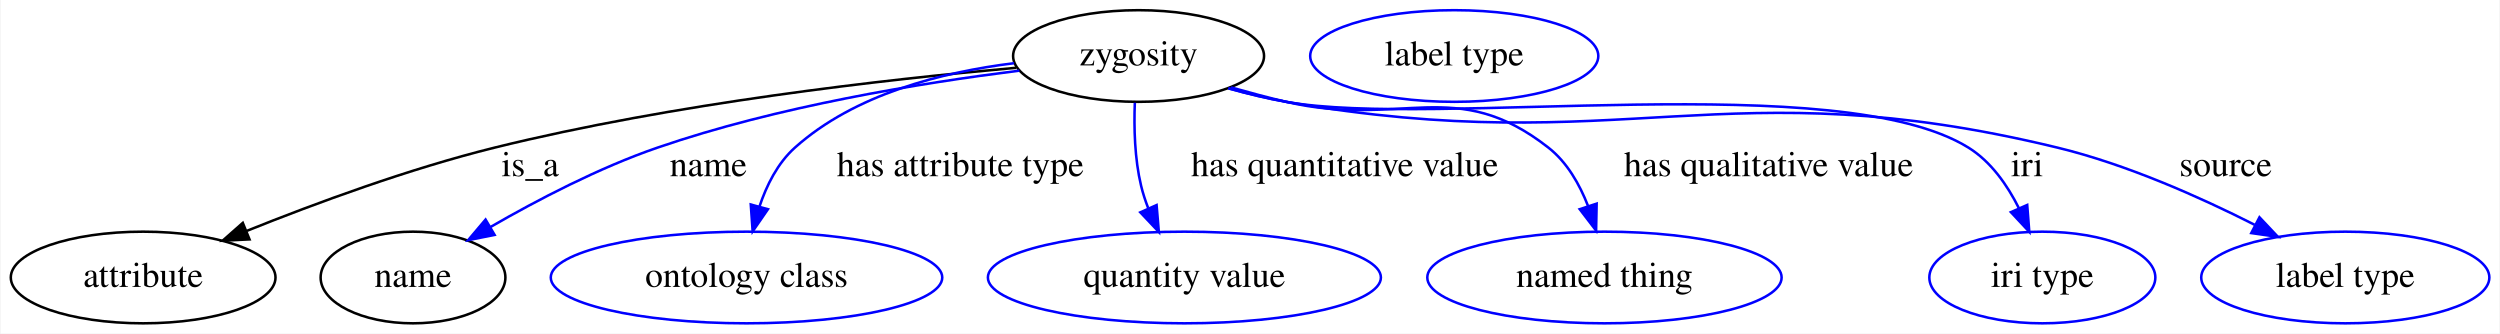
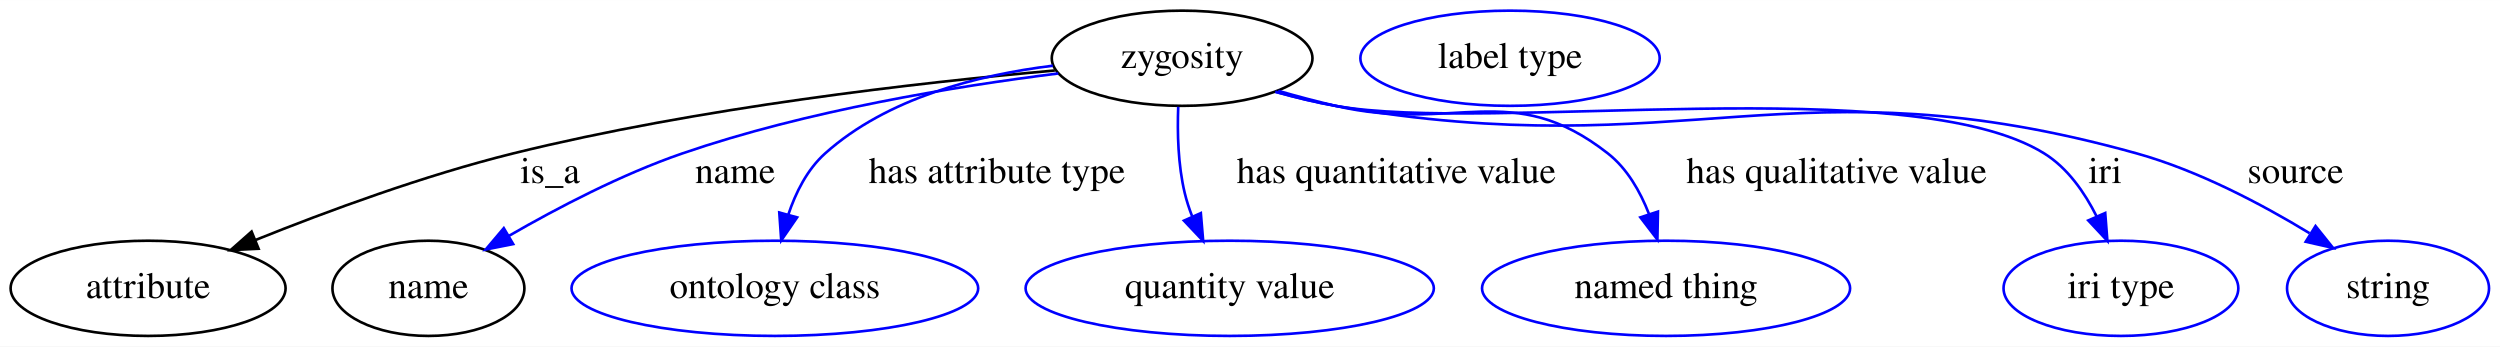
- <svg xmlns="http://www.w3.org/2000/svg" width="982pt" height="131pt" viewBox="0.00 0.00 981.54 131.00">
+ <svg xmlns="http://www.w3.org/2000/svg" width="945pt" height="131pt" viewBox="0.00 0.00 945.34 131.00">
  <g id="graph0" class="graph" transform="scale(1 1) rotate(0) translate(4 127)">
-     <polygon fill="white" stroke="transparent" points="-4,4 -4,-127 977.54,-127 977.54,4 -4,4" />
+     <polygon fill="white" stroke="transparent" points="-4,4 -4,-127 941.34,-127 941.34,4 -4,4" />
    <g id="node1" class="node">
      <ellipse fill="none" stroke="black" cx="443" cy="-105" rx="49.29" ry="18" />
      <text text-anchor="middle" x="443" y="-101.3" font-family="Times,serif" font-size="14.00">zygosity</text>
    </g>
    <g id="node2" class="node">
      <ellipse fill="none" stroke="black" cx="52" cy="-18" rx="51.99" ry="18" />
      <text text-anchor="middle" x="52" y="-14.3" font-family="Times,serif" font-size="14.00">attribute</text>
    </g>
    <g id="edge1" class="edge">
      <path fill="none" stroke="black" d="M394.87,-100.37C343.54,-95.8 260.16,-86.36 190,-69 156.51,-60.72 119.85,-47.21 92.73,-36.32" />
      <polygon fill="black" stroke="black" points="93.78,-32.97 83.2,-32.45 91.14,-39.46 93.78,-32.97" />
      <text text-anchor="middle" x="204" y="-57.8" font-family="Times,serif" font-size="14.00">is_a</text>
    </g>
    <g id="node3" class="node">
      <ellipse fill="none" stroke="black" cx="158" cy="-18" rx="36.29" ry="18" />
      <text text-anchor="middle" x="158" y="-14.3" font-family="Times,serif" font-size="14.00">name</text>
    </g>
    <g id="edge2" class="edge">
      <path fill="none" stroke="blue" d="M396.18,-99.25C357.32,-94.39 301.01,-85.19 254,-69 231.04,-61.1 206.81,-48.44 188.44,-37.84" />
      <polygon fill="blue" stroke="blue" points="190.05,-34.73 179.66,-32.67 186.5,-40.76 190.05,-34.73" />
      <text text-anchor="middle" x="274" y="-57.8" font-family="Times,serif" font-size="14.00">name</text>
    </g>
    <g id="node5" class="node">
      <ellipse fill="none" stroke="blue" cx="289" cy="-18" rx="76.89" ry="18" />
      <text text-anchor="middle" x="289" y="-14.3" font-family="Times,serif" font-size="14.00">ontology class</text>
    </g>
    <g id="edge3" class="edge">
      <path fill="none" stroke="blue" d="M394.11,-102.18C365.88,-98.7 331.44,-90.01 308,-69 301.24,-62.94 296.87,-54.22 294.05,-45.75" />
      <polygon fill="blue" stroke="blue" points="297.42,-44.82 291.41,-36.1 290.67,-46.67 297.42,-44.82" />
      <text text-anchor="middle" x="373" y="-57.8" font-family="Times,serif" font-size="14.00">has attribute type</text>
    </g>
    <g id="node6" class="node">
      <ellipse fill="none" stroke="blue" cx="461" cy="-18" rx="77.19" ry="18" />
      <text text-anchor="middle" x="461" y="-14.3" font-family="Times,serif" font-size="14.00">quantity value</text>
    </g>
    <g id="edge4" class="edge">
      <path fill="none" stroke="blue" d="M441.53,-86.64C441.15,-76.91 441.44,-64.64 444,-54 444.69,-51.11 445.65,-48.17 446.76,-45.3" />
      <polygon fill="blue" stroke="blue" points="450.08,-46.45 450.97,-35.89 443.69,-43.59 450.08,-46.45" />
      <text text-anchor="middle" x="524" y="-57.8" font-family="Times,serif" font-size="14.00">has quantitative value</text>
    </g>
    <g id="node7" class="node">
      <ellipse fill="none" stroke="blue" cx="626" cy="-18" rx="69.59" ry="18" />
      <text text-anchor="middle" x="626" y="-14.3" font-family="Times,serif" font-size="14.00">named thing</text>
    </g>
    <g id="edge5" class="edge">
      <path fill="none" stroke="blue" d="M479.34,-92.67C486.48,-90.64 493.94,-88.64 501,-87 546.25,-76.45 567.42,-97.66 604,-69 611.29,-63.28 616.22,-54.64 619.53,-46.14" />
      <polygon fill="blue" stroke="blue" points="622.93,-47.01 622.72,-36.42 616.28,-44.83 622.93,-47.01" />
      <text text-anchor="middle" x="690.5" y="-57.8" font-family="Times,serif" font-size="14.00">has qualitative value</text>
    </g>
    <g id="node8" class="node">
      <ellipse fill="none" stroke="blue" cx="798" cy="-18" rx="44.39" ry="18" />
      <text text-anchor="middle" x="798" y="-14.3" font-family="Times,serif" font-size="14.00">iri type</text>
    </g>
    <g id="edge6" class="edge">
      <path fill="none" stroke="blue" d="M478.28,-92.33C485.72,-90.25 493.56,-88.32 501,-87 559.76,-76.54 718.3,-100.51 769,-69 777.85,-63.5 784.3,-54.22 788.83,-45.15" />
      <polygon fill="blue" stroke="blue" points="792.06,-46.49 792.88,-35.93 785.65,-43.67 792.06,-46.49" />
      <text text-anchor="middle" x="792" y="-57.8" font-family="Times,serif" font-size="14.00">iri</text>
    </g>
    <g id="node9" class="node">
-       <ellipse fill="none" stroke="blue" cx="917" cy="-18" rx="56.59" ry="18" />
-       <text text-anchor="middle" x="917" y="-14.3" font-family="Times,serif" font-size="14.00">label type</text>
+       <ellipse fill="none" stroke="blue" cx="899" cy="-18" rx="38.19" ry="18" />
+       <text text-anchor="middle" x="899" y="-14.3" font-family="Times,serif" font-size="14.00">string</text>
    </g>
    <g id="edge7" class="edge">
-       <path fill="none" stroke="blue" d="M478.28,-92.28C485.71,-90.21 493.55,-88.29 501,-87 633.9,-63.88 672.89,-100.8 804,-69 831.05,-62.44 859.72,-49.68 881.41,-38.69" />
-       <polygon fill="blue" stroke="blue" points="883.29,-41.66 890.56,-33.95 880.07,-35.45 883.29,-41.66" />
-       <text text-anchor="middle" x="870" y="-57.8" font-family="Times,serif" font-size="14.00">source</text>
+       <path fill="none" stroke="blue" d="M478.28,-92.28C485.71,-90.21 493.55,-88.29 501,-87 633.9,-63.88 674.05,-105.23 804,-69 827.23,-62.52 851.26,-49.81 869.33,-38.83" />
+       <polygon fill="blue" stroke="blue" points="871.58,-41.55 878.21,-33.28 867.87,-35.61 871.58,-41.55" />
+       <text text-anchor="middle" x="864" y="-57.8" font-family="Times,serif" font-size="14.00">source</text>
    </g>
    <g id="node4" class="node">
      <ellipse fill="none" stroke="blue" cx="567" cy="-105" rx="56.59" ry="18" />
      <text text-anchor="middle" x="567" y="-101.3" font-family="Times,serif" font-size="14.00">label type</text>
    </g>
  </g>
</svg>
